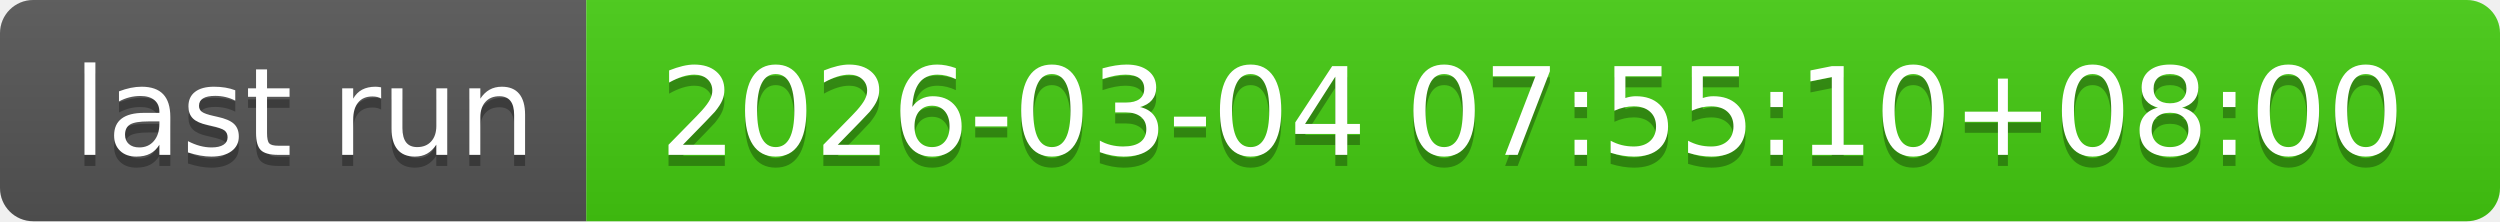
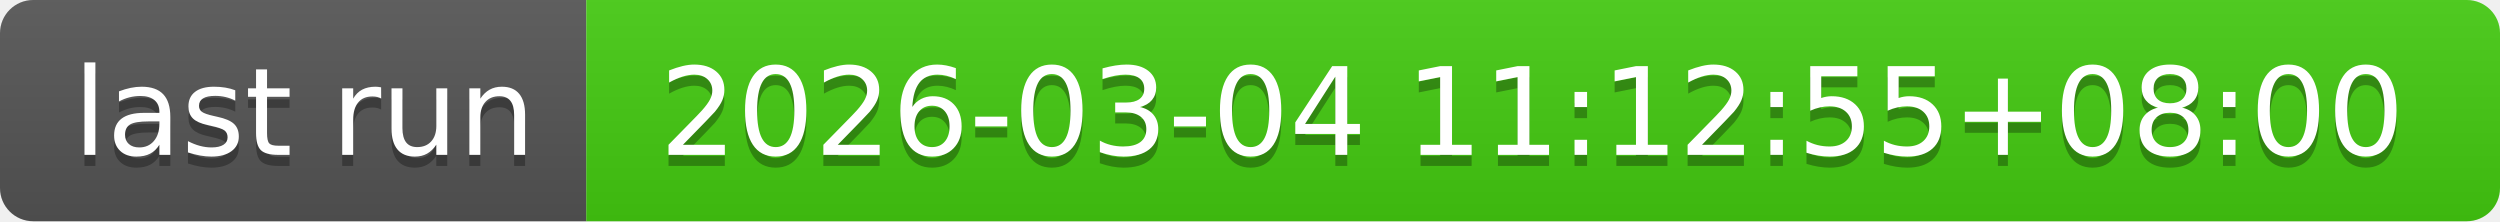
- <svg xmlns="http://www.w3.org/2000/svg" width="226" height="20" role="img" aria-label="last run: 2026-03-04 07:55:10+08:00">
+ <svg xmlns="http://www.w3.org/2000/svg" width="226" height="20" role="img" aria-label="last run: 2026-03-04 11:12:55+08:00">
  <linearGradient id="s" x2="0" y2="100%">
    <stop offset="0" stop-color="#bbb" stop-opacity=".1" />
    <stop offset="1" stop-opacity=".1" />
  </linearGradient>
  <clipPath id="r">
    <rect width="226" height="20" rx="3" fill="#fff" />
  </clipPath>
  <g clip-path="url(#r)">
    <rect width="53" height="20" fill="#555" />
    <rect x="53" width="173" height="20" fill="#4c1" />
    <rect width="226" height="20" fill="url(#s)" />
  </g>
  <g fill="#fff" text-anchor="middle" font-family="Verdana,Geneva,DejaVu Sans,sans-serif" text-rendering="geometricPrecision" font-size="110">
    <text aria-hidden="true" x="275" y="150" fill="#010101" fill-opacity=".3" transform="scale(.1)" textLength="430">last run</text>
    <text x="275" y="140" transform="scale(.1)" fill="#fff" textLength="430">last run</text>
-     <text aria-hidden="true" x="1385" y="150" fill="#010101" fill-opacity=".3" transform="scale(.1)" textLength="1630">2026-03-04 07:55:10+08:00</text>
-     <text x="1385" y="140" transform="scale(.1)" fill="#fff" textLength="1630">2026-03-04 07:55:10+08:00</text>
+     <text aria-hidden="true" x="1385" y="150" fill="#010101" fill-opacity=".3" transform="scale(.1)" textLength="1630">2026-03-04 11:12:55+08:00</text>
+     <text x="1385" y="140" transform="scale(.1)" fill="#fff" textLength="1630">2026-03-04 11:12:55+08:00</text>
  </g>
</svg>
